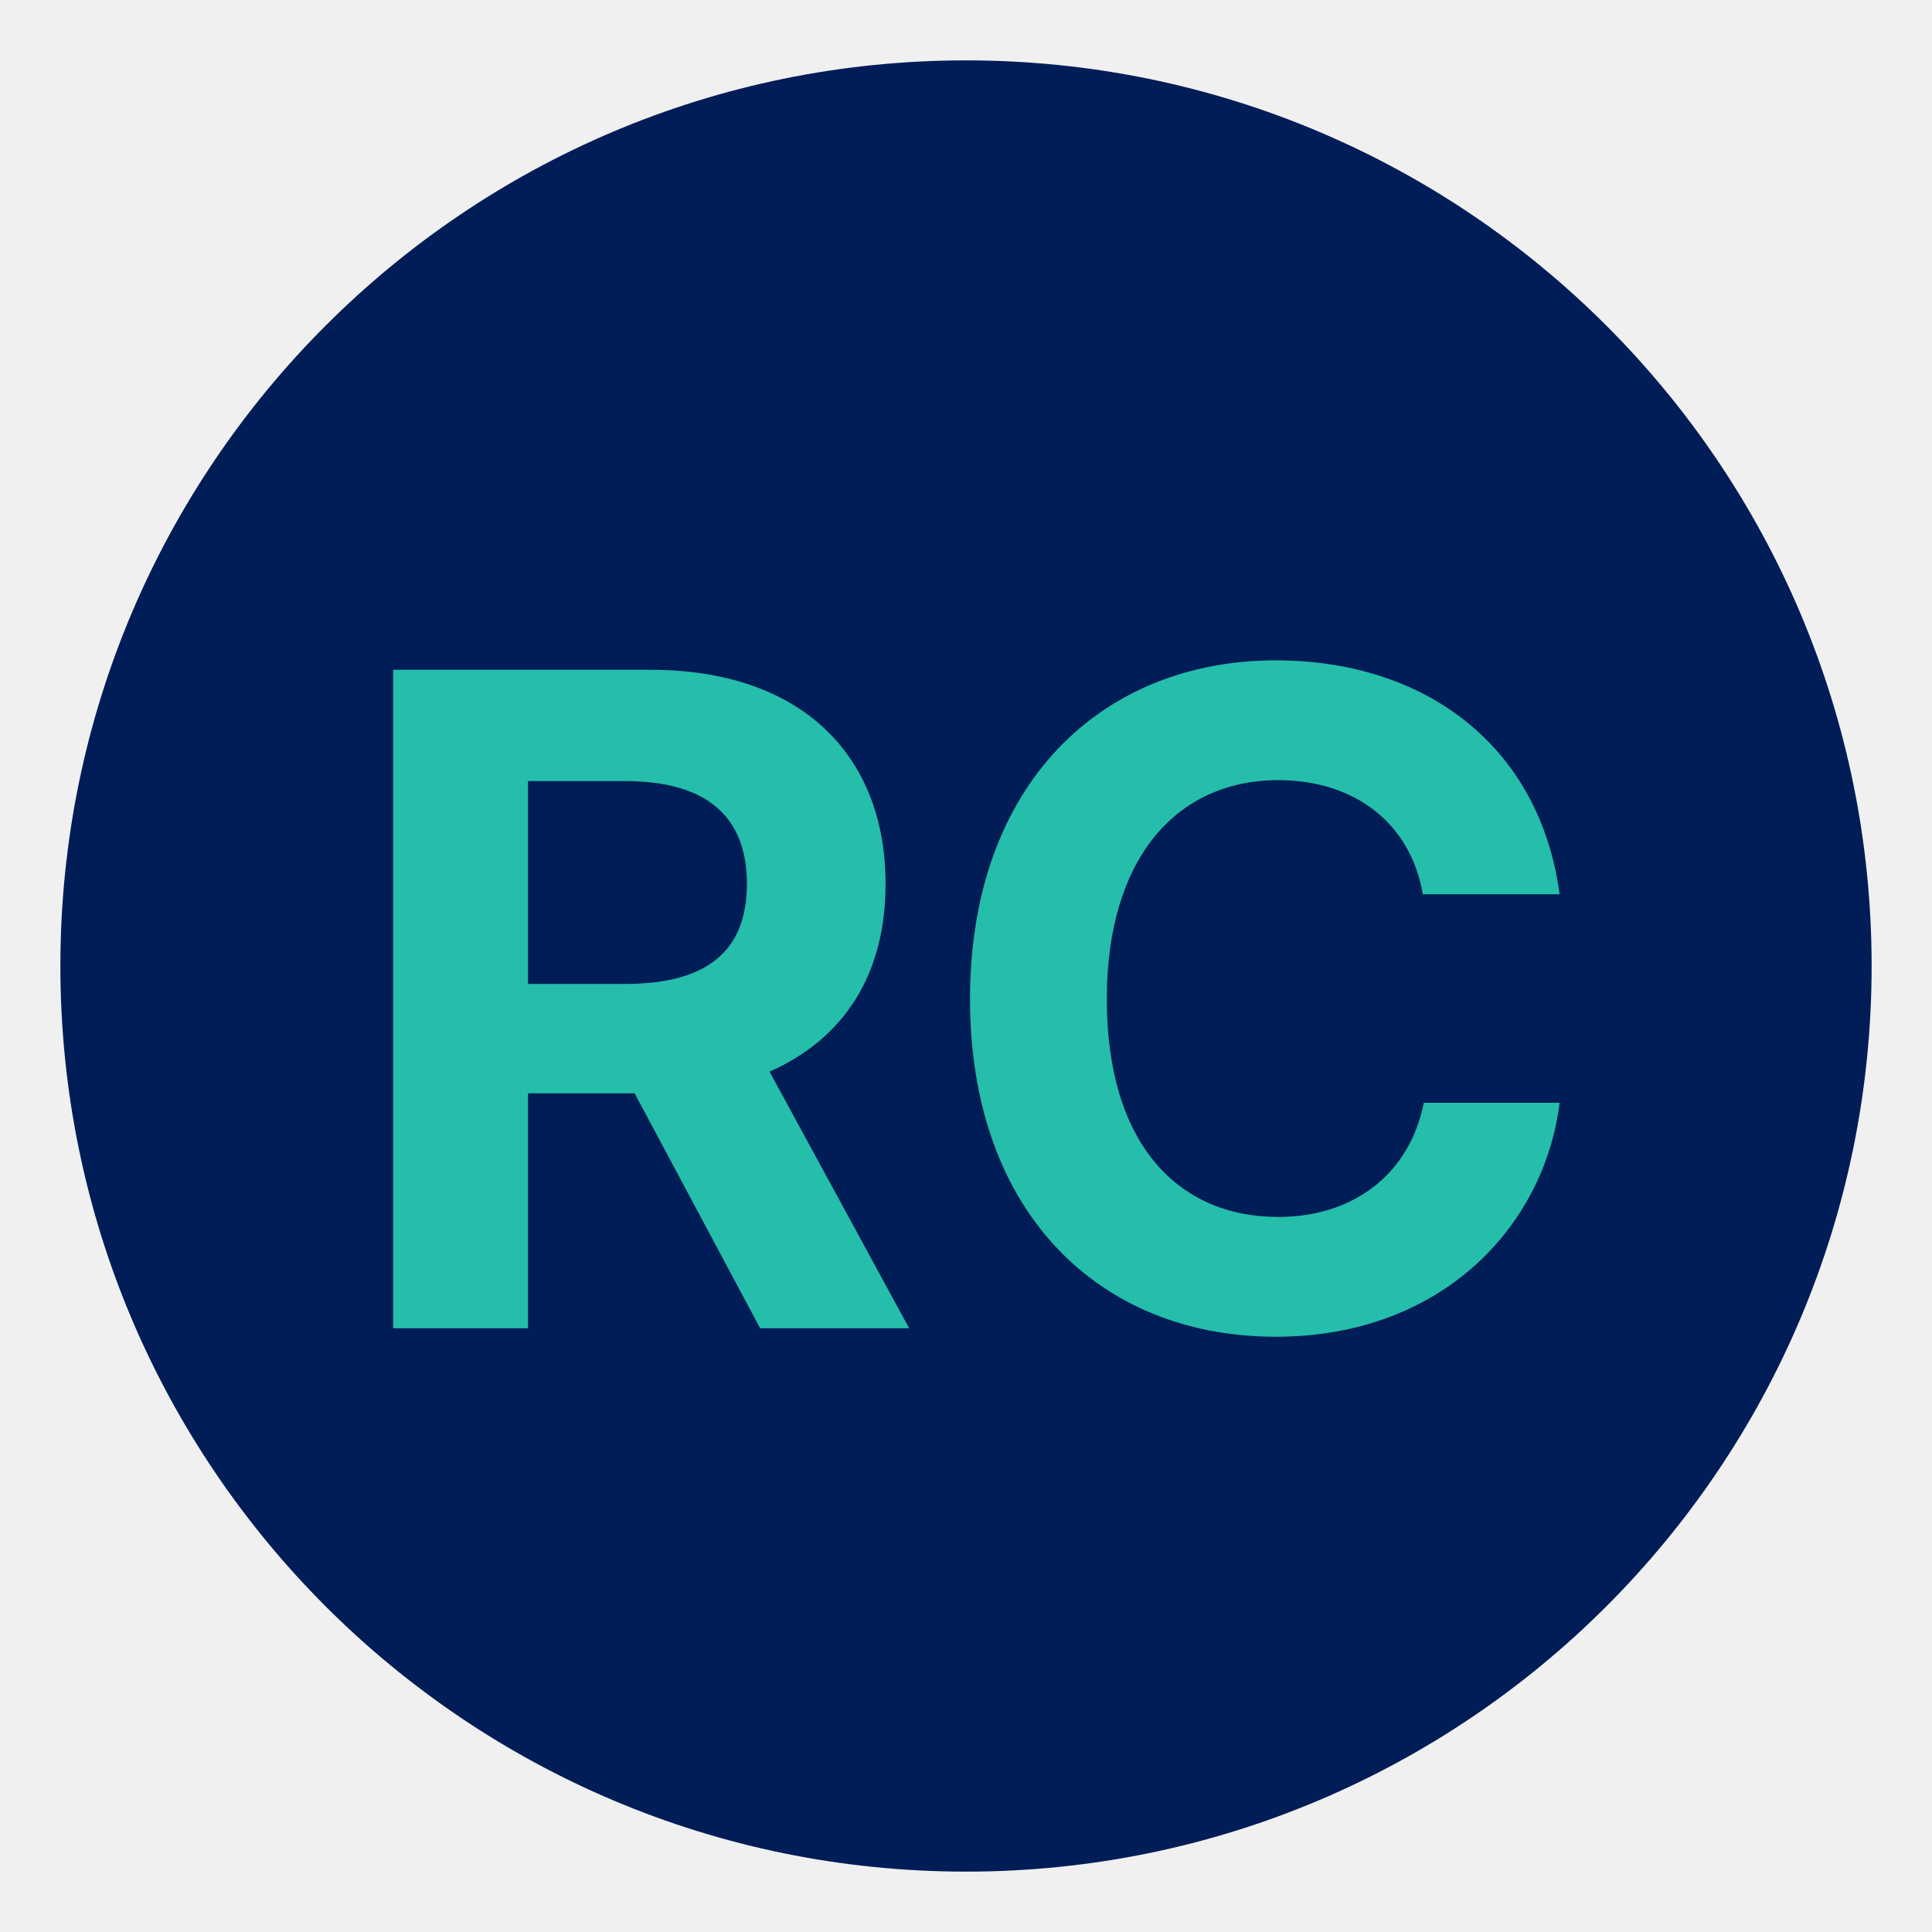
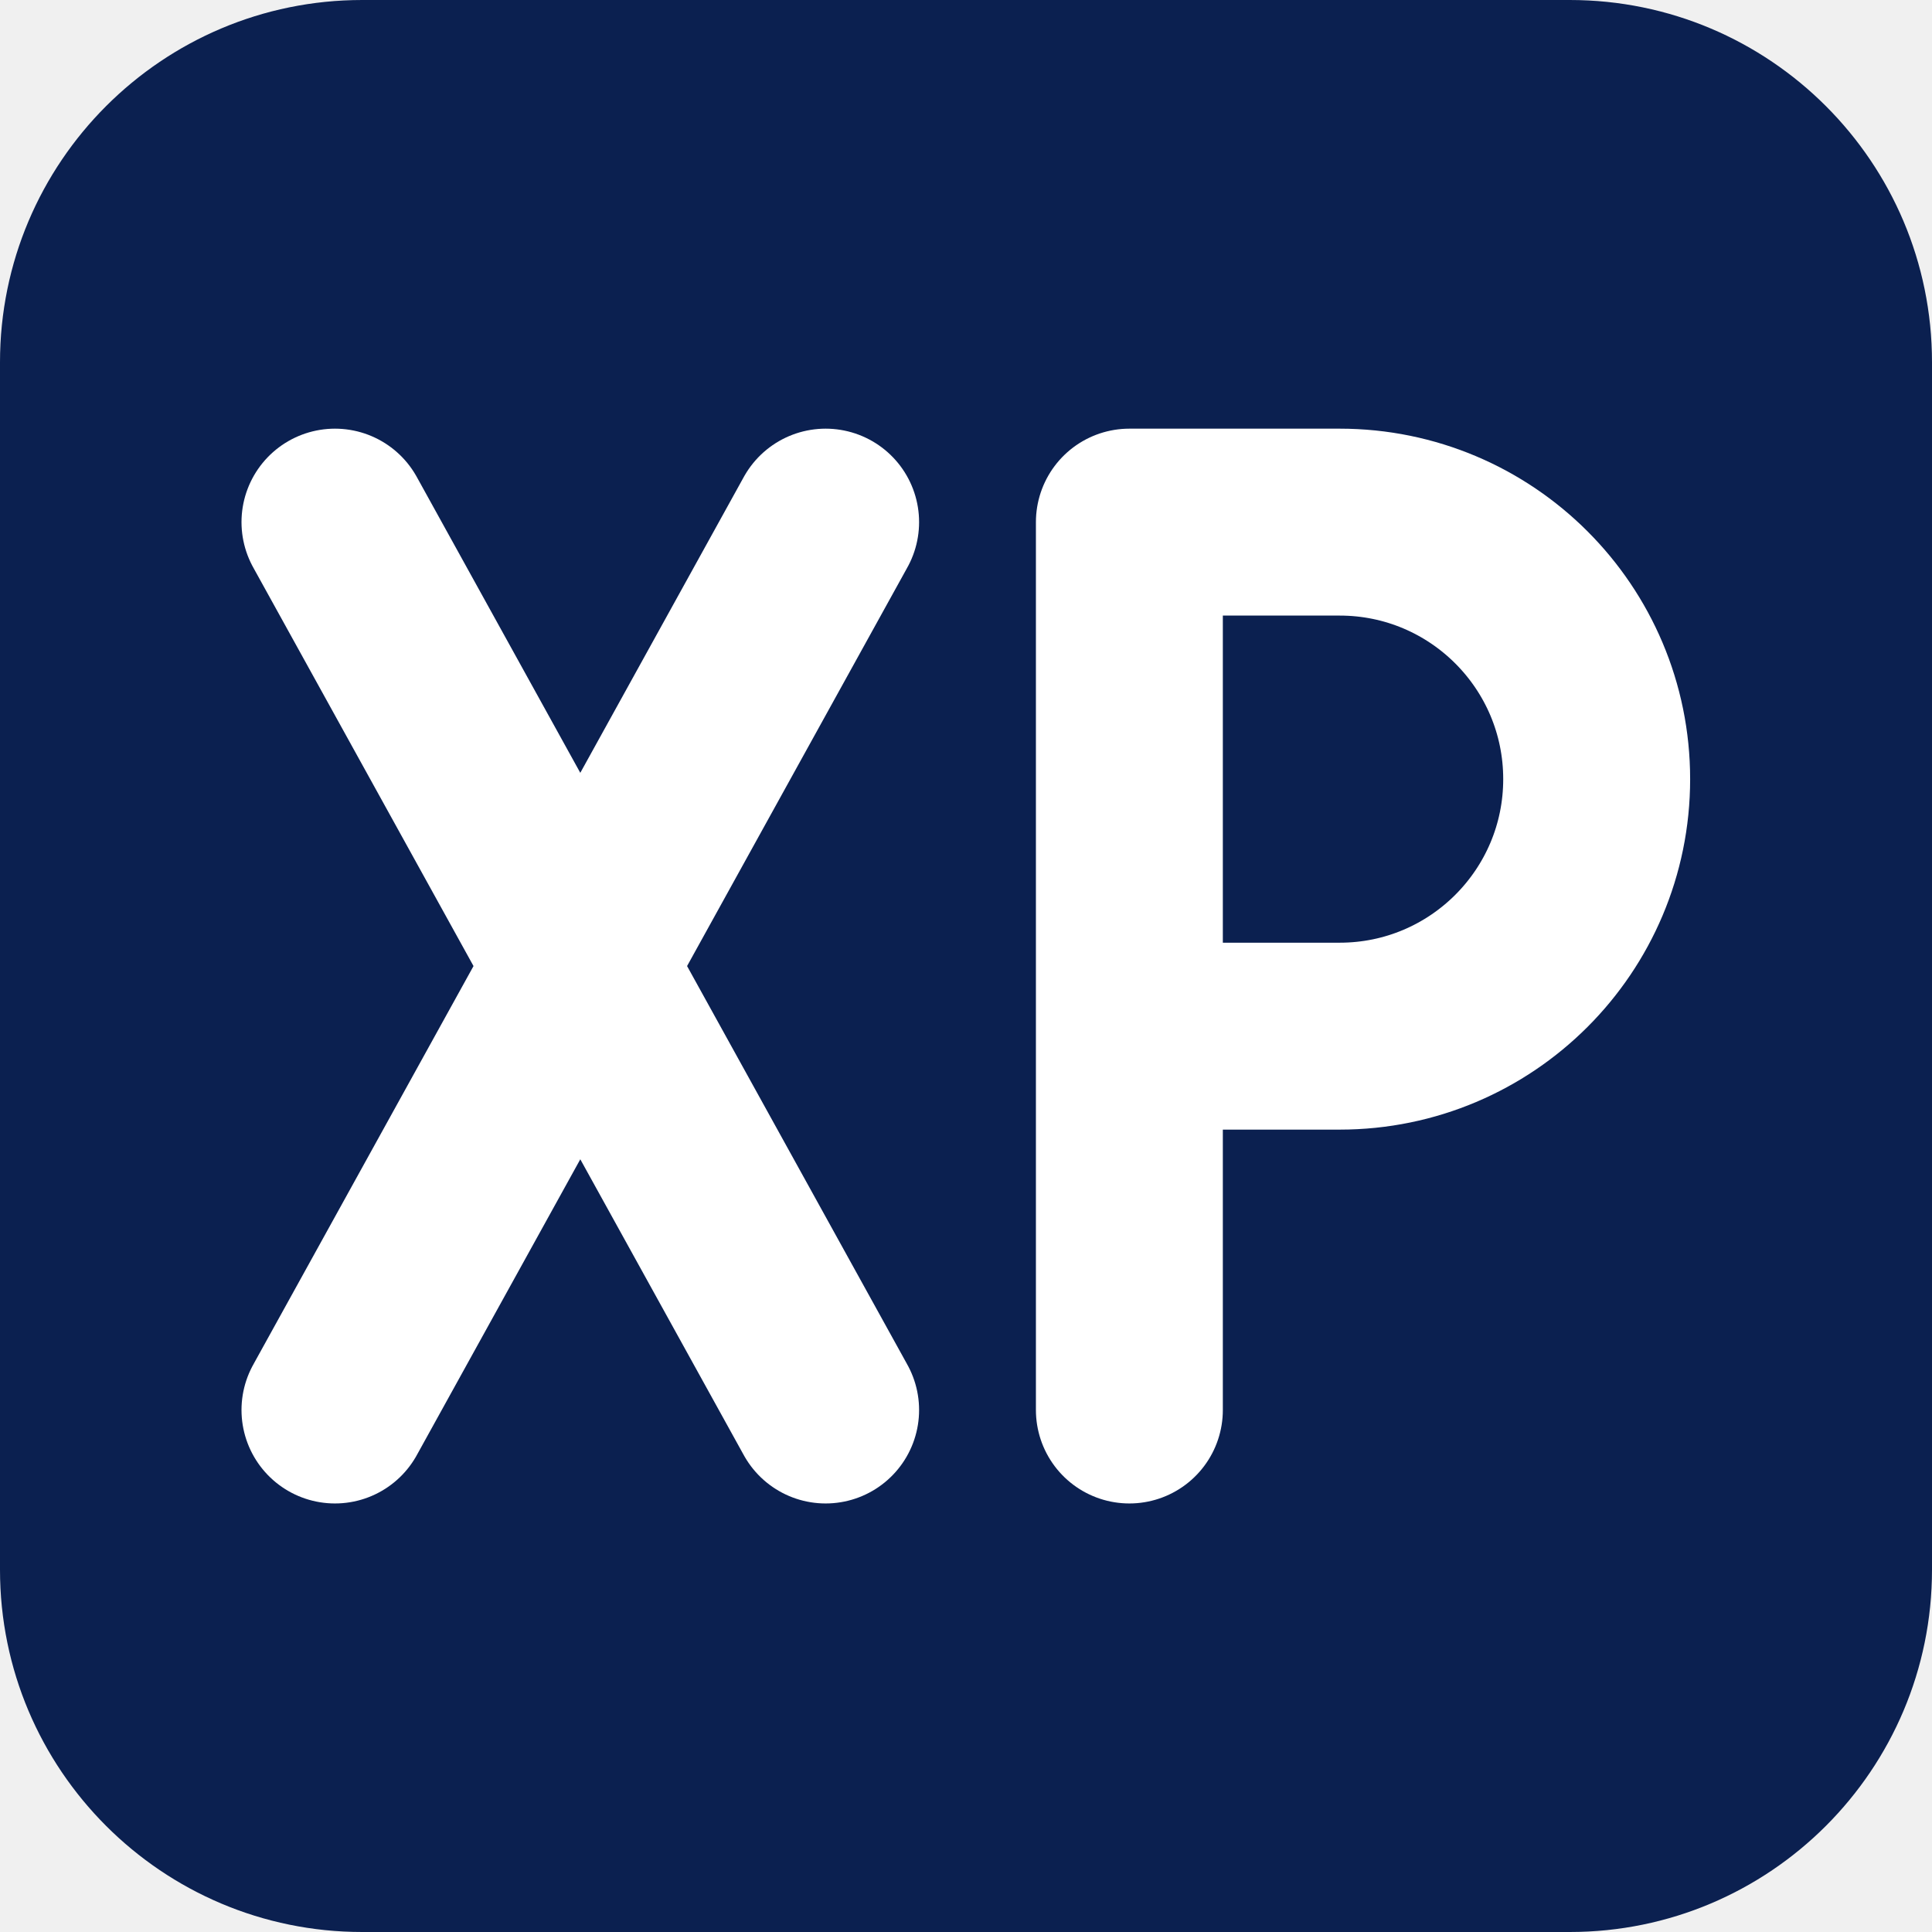
<svg xmlns="http://www.w3.org/2000/svg" viewBox="0 0 32 32">
-   <circle cx="16" cy="16" r="15" fill="#001D57" />
-   <text x="16" y="22" font-family="Work Sans,-apple-system,Segoe UI,sans-serif" font-size="15" font-weight="700" text-anchor="middle" fill="#24BEAA">RC</text>
+   <rect width="32" height="32" rx="6" fill="#0B2050" />
+   <g transform="translate(4 7.1) scale(0.1935) translate(-42 -54)" fill="none" stroke="#FFFFFF" stroke-width="16" stroke-linecap="round" stroke-linejoin="round">
+     <path d="M 50 62 L 92 138 M 92 62 L 50 138" />
+     <path d="M 118 62 V 138 M 118 62 H 136 A 22 22 0 0 1 136 106 H 118" />
+   </g>
</svg>
